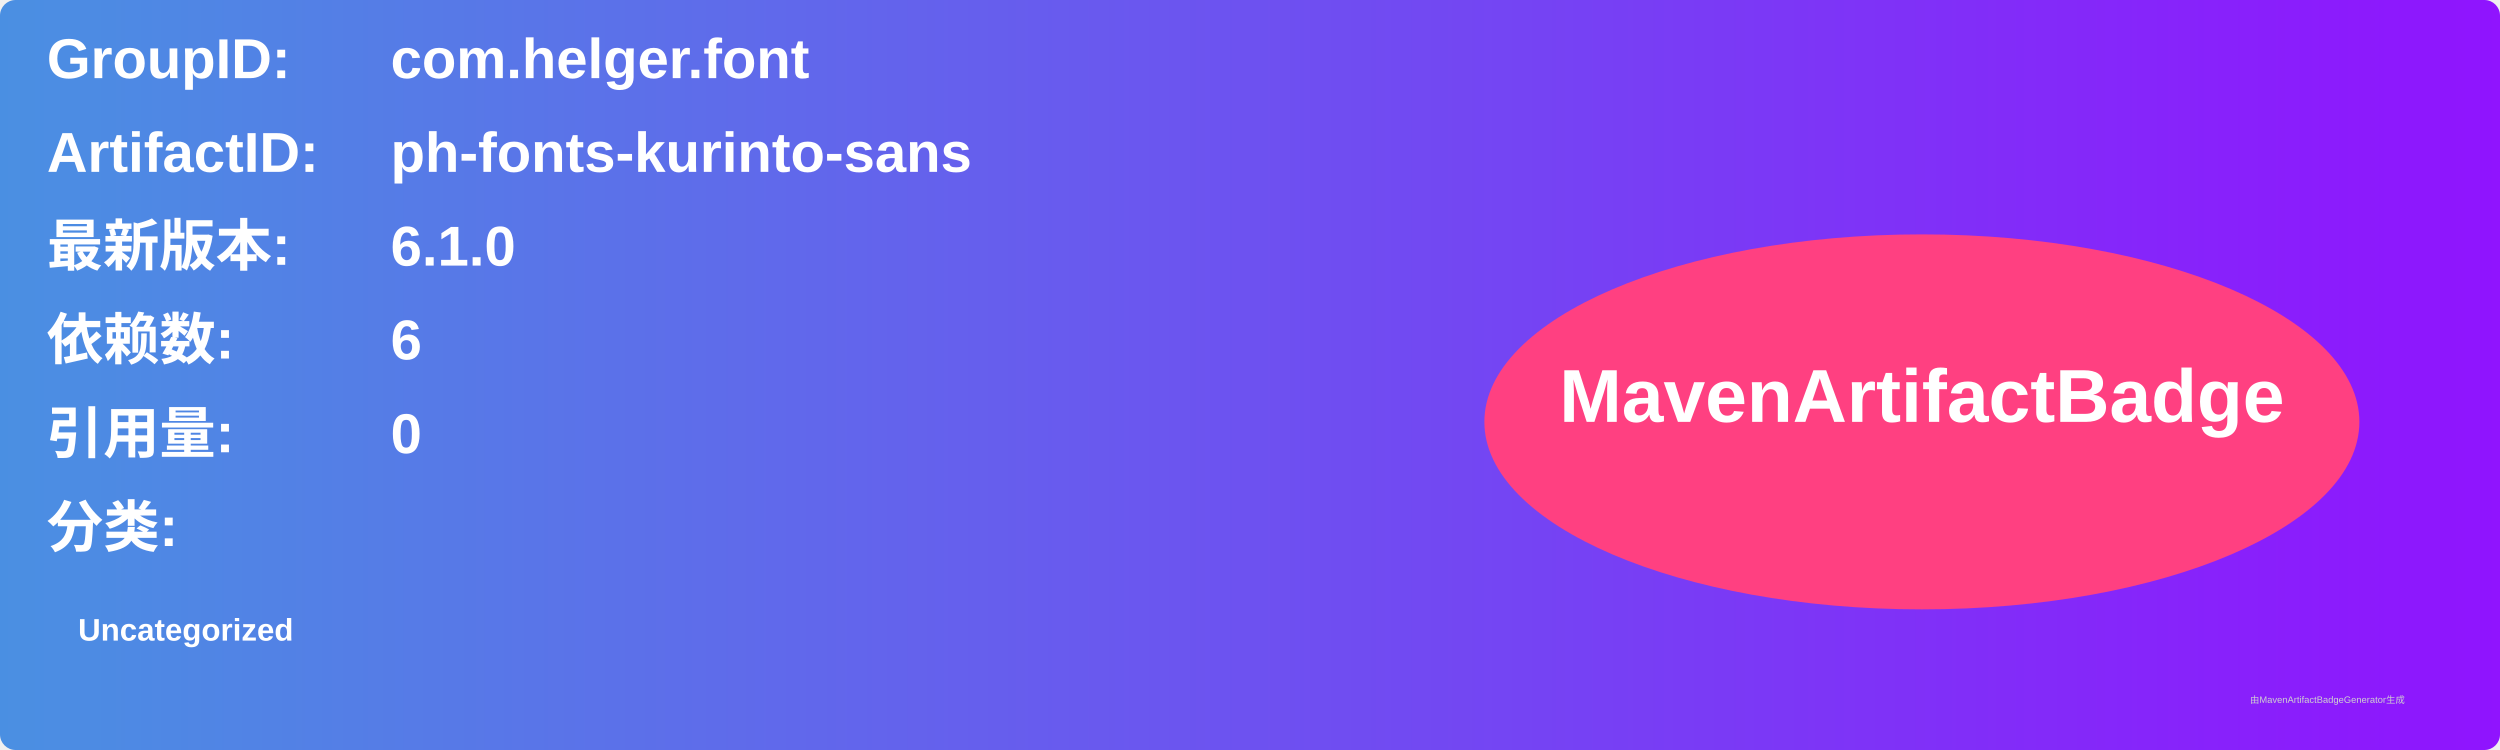
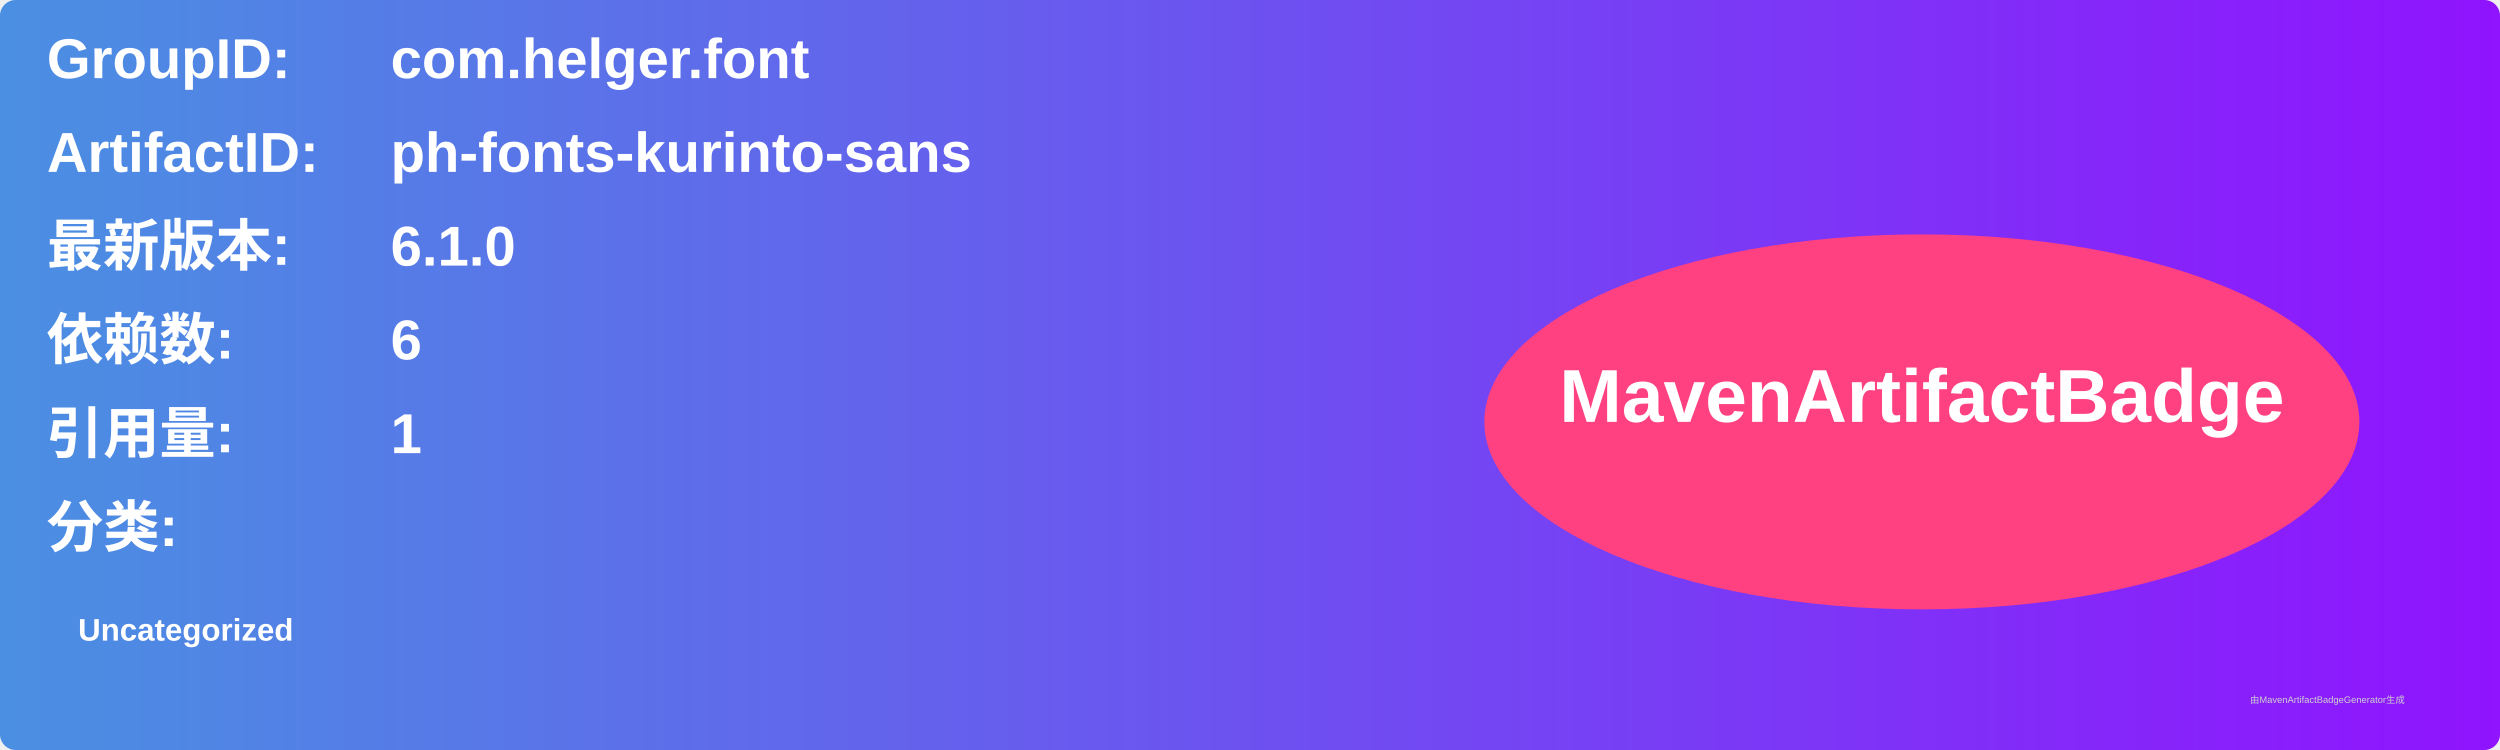
<svg xmlns="http://www.w3.org/2000/svg" width="800" height="240" viewBox="0 0 800 240">
  <linearGradient id="grad" x1="0%" y1="0%" x2="100%" y2="0%">
    <stop offset="0%" stop-color="#4a90e2" />
    <stop offset="100%" stop-color="#9013fe" />
  </linearGradient>
  <rect width="100%" height="100%" rx="5" ry="5" fill="url(#grad)" />
  <g transform="translate(15, 15)">
    <text x="0" y="10" font-family="Arial" font-size="18" fill="white" font-weight="bold" width="260">GroupID:</text>
    <text x="110" y="10" font-family="Arial" font-size="18" fill="white" font-weight="bold" width="460">com.helger.font</text>
    <text x="0" y="40" font-family="Arial" font-size="18" fill="white" font-weight="bold" width="260">ArtifactID:</text>
    <text x="110" y="40" font-family="Arial" font-size="18" fill="white" font-weight="bold" width="460">ph-fonts-kurinto-sans</text>
    <text x="0" y="70" font-family="Arial" font-size="18" fill="white" font-weight="bold">最新版本:</text>
    <text x="110" y="70" font-family="Arial" font-size="18" fill="white" font-weight="bold">
      <tspan font-weight="bold">6.1.0</tspan>
    </text>
    <text x="0" y="100" font-family="Arial" font-size="18" fill="white" font-weight="bold">依赖数: </text>
    <text x="110" y="100" font-family="Arial" font-size="18" fill="white">
      <tspan font-weight="bold">6</tspan>
    </text>
    <text x="0" y="130" font-family="Arial" font-size="18" fill="white" font-weight="bold">引用量: </text>
    <text x="110" y="130" font-family="Arial" font-size="18" fill="white">
-       <tspan font-weight="bold">0</tspan>
+       <tspan font-weight="bold">1</tspan>
    </text>
    <text x="0" y="160" font-family="Arial" font-size="18" fill="white" font-weight="bold">分类:</text>
    <text x="10" y="190" font-family="Arial" font-size="10" fill="white">
      <tspan font-weight="bold">Uncategorized</tspan>
    </text>
    <ellipse cx="600" cy="120" rx="140" ry="60" fill="#ff4081" />
    <text x="600" y="120" text-anchor="middle" font-family="Arial" font-size="24" fill="white" font-weight="bold">MavenArtifactBadge</text>
  </g>
  <text x="720" y="225" font-family="Arial" font-size="3" fill="#d0d0d0">由MavenArtifactBadgeGenerator生成</text>
</svg>
